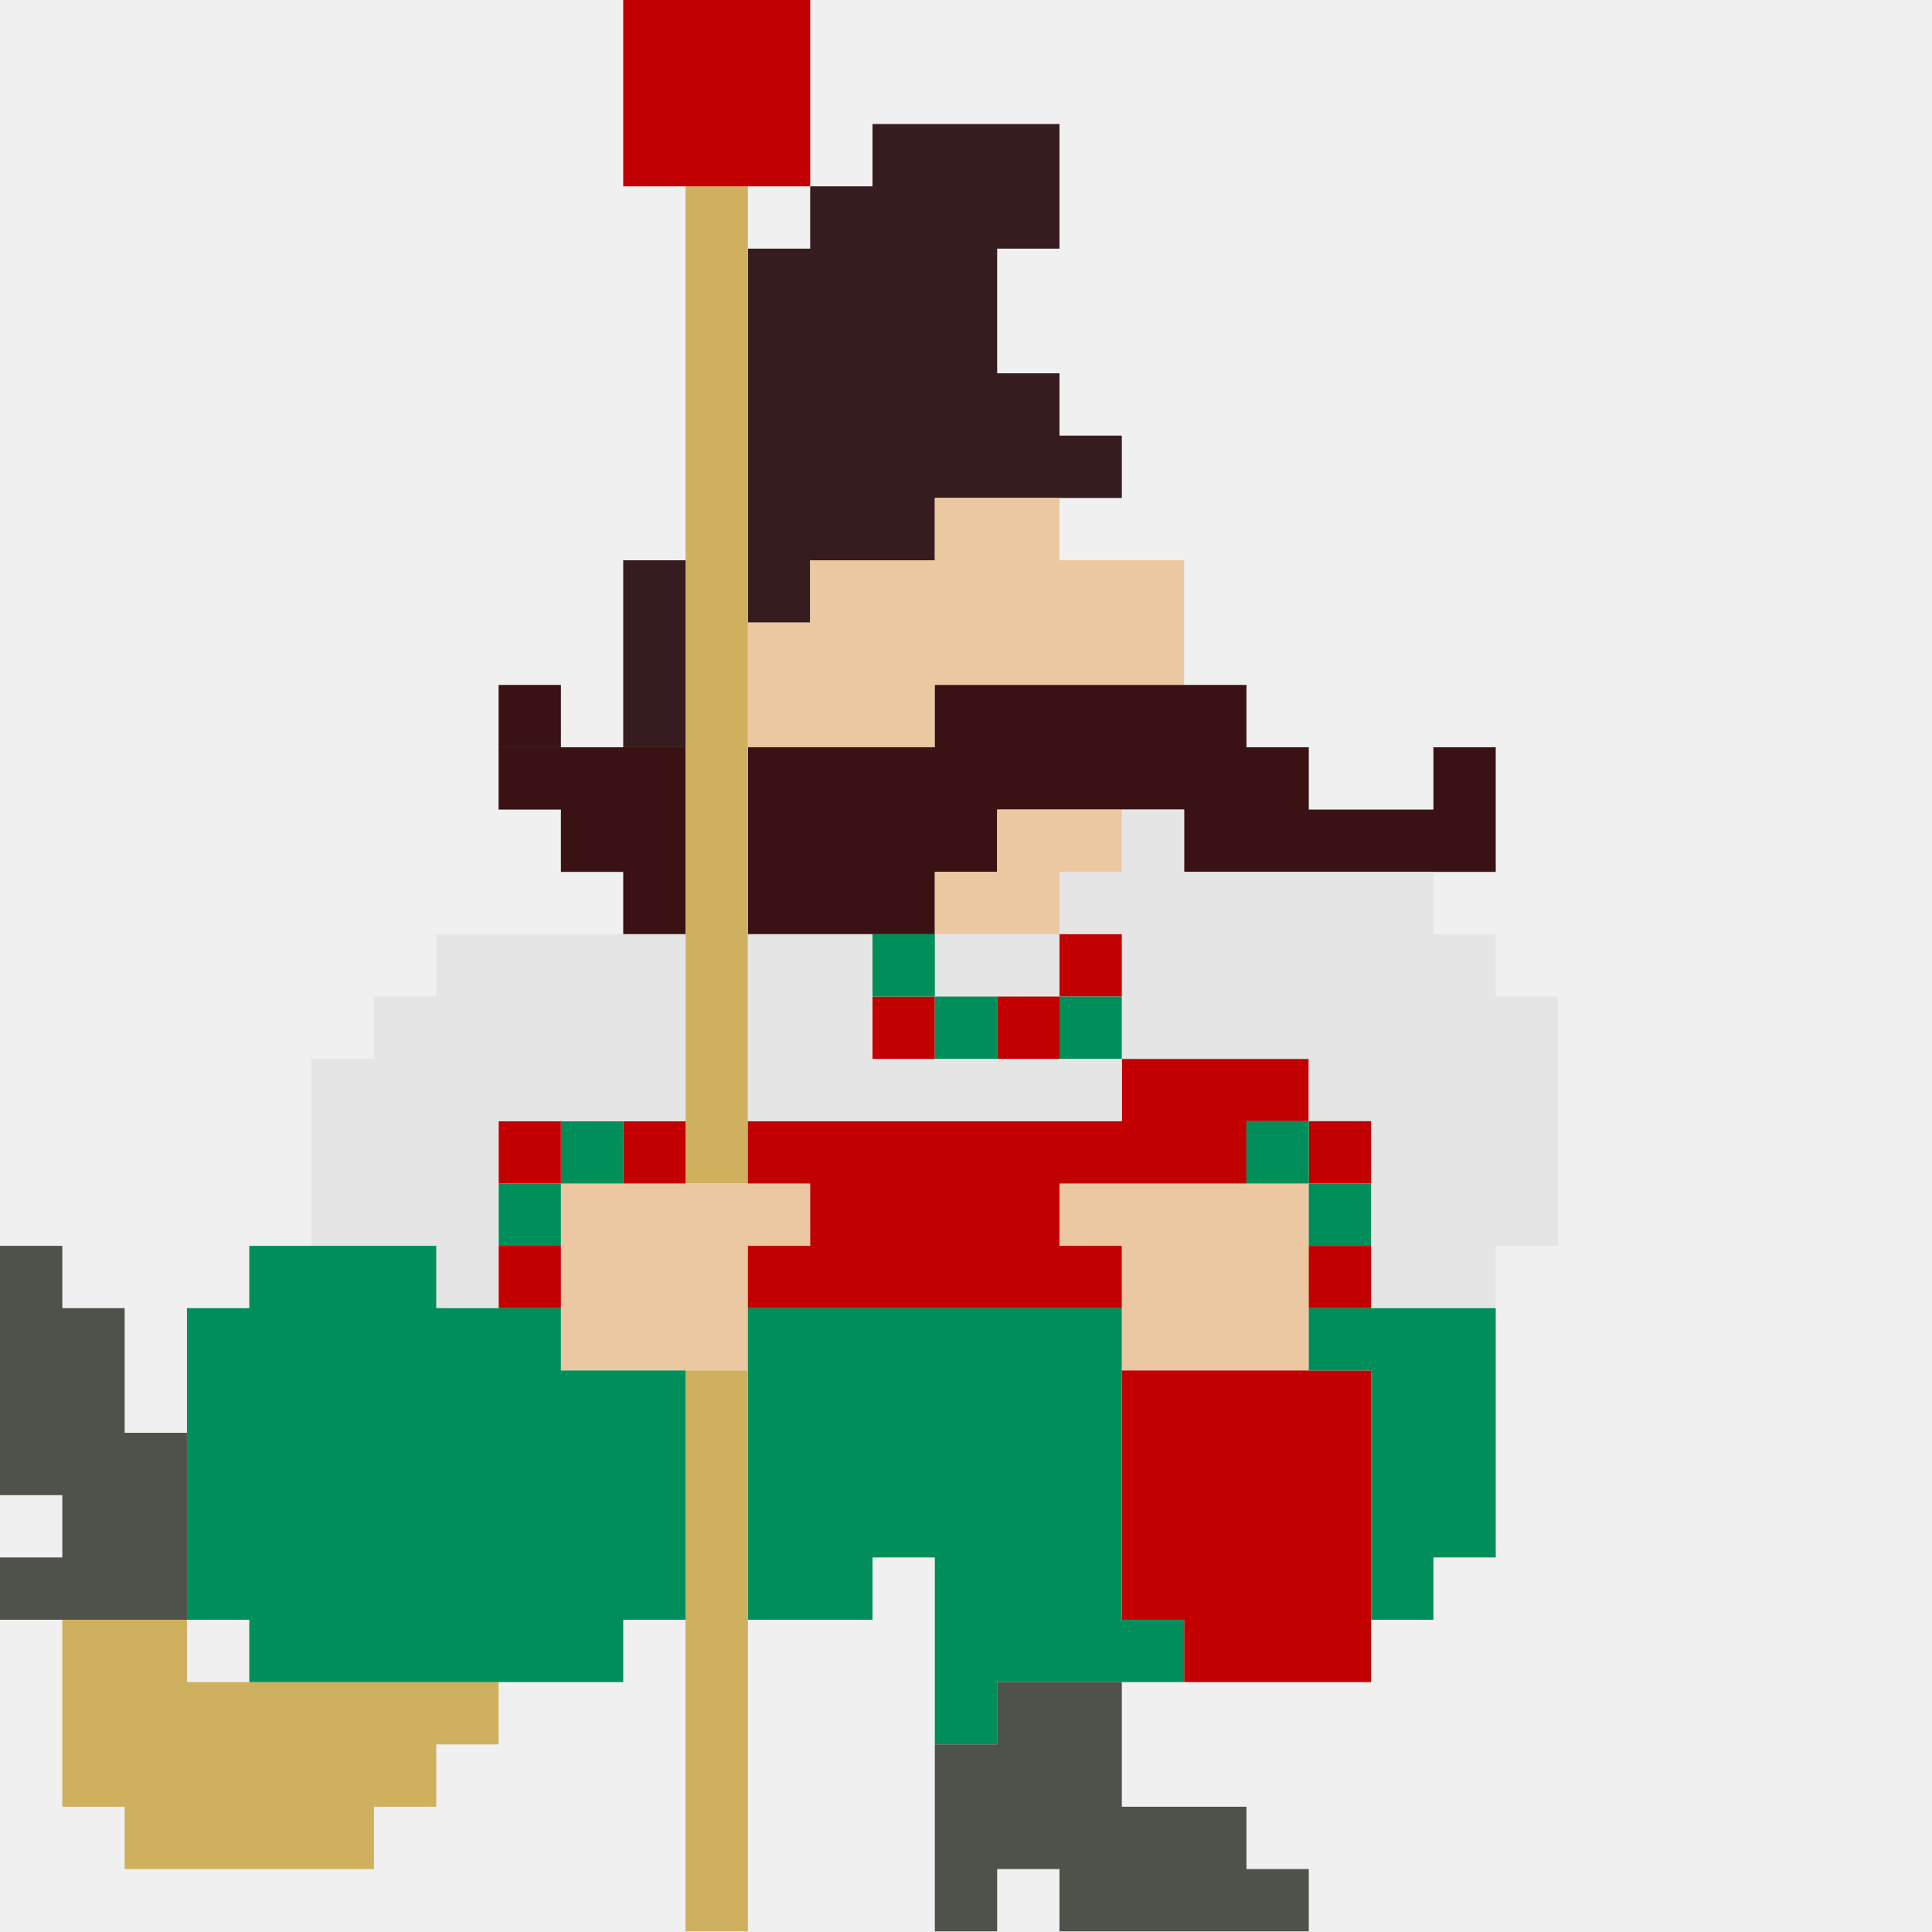
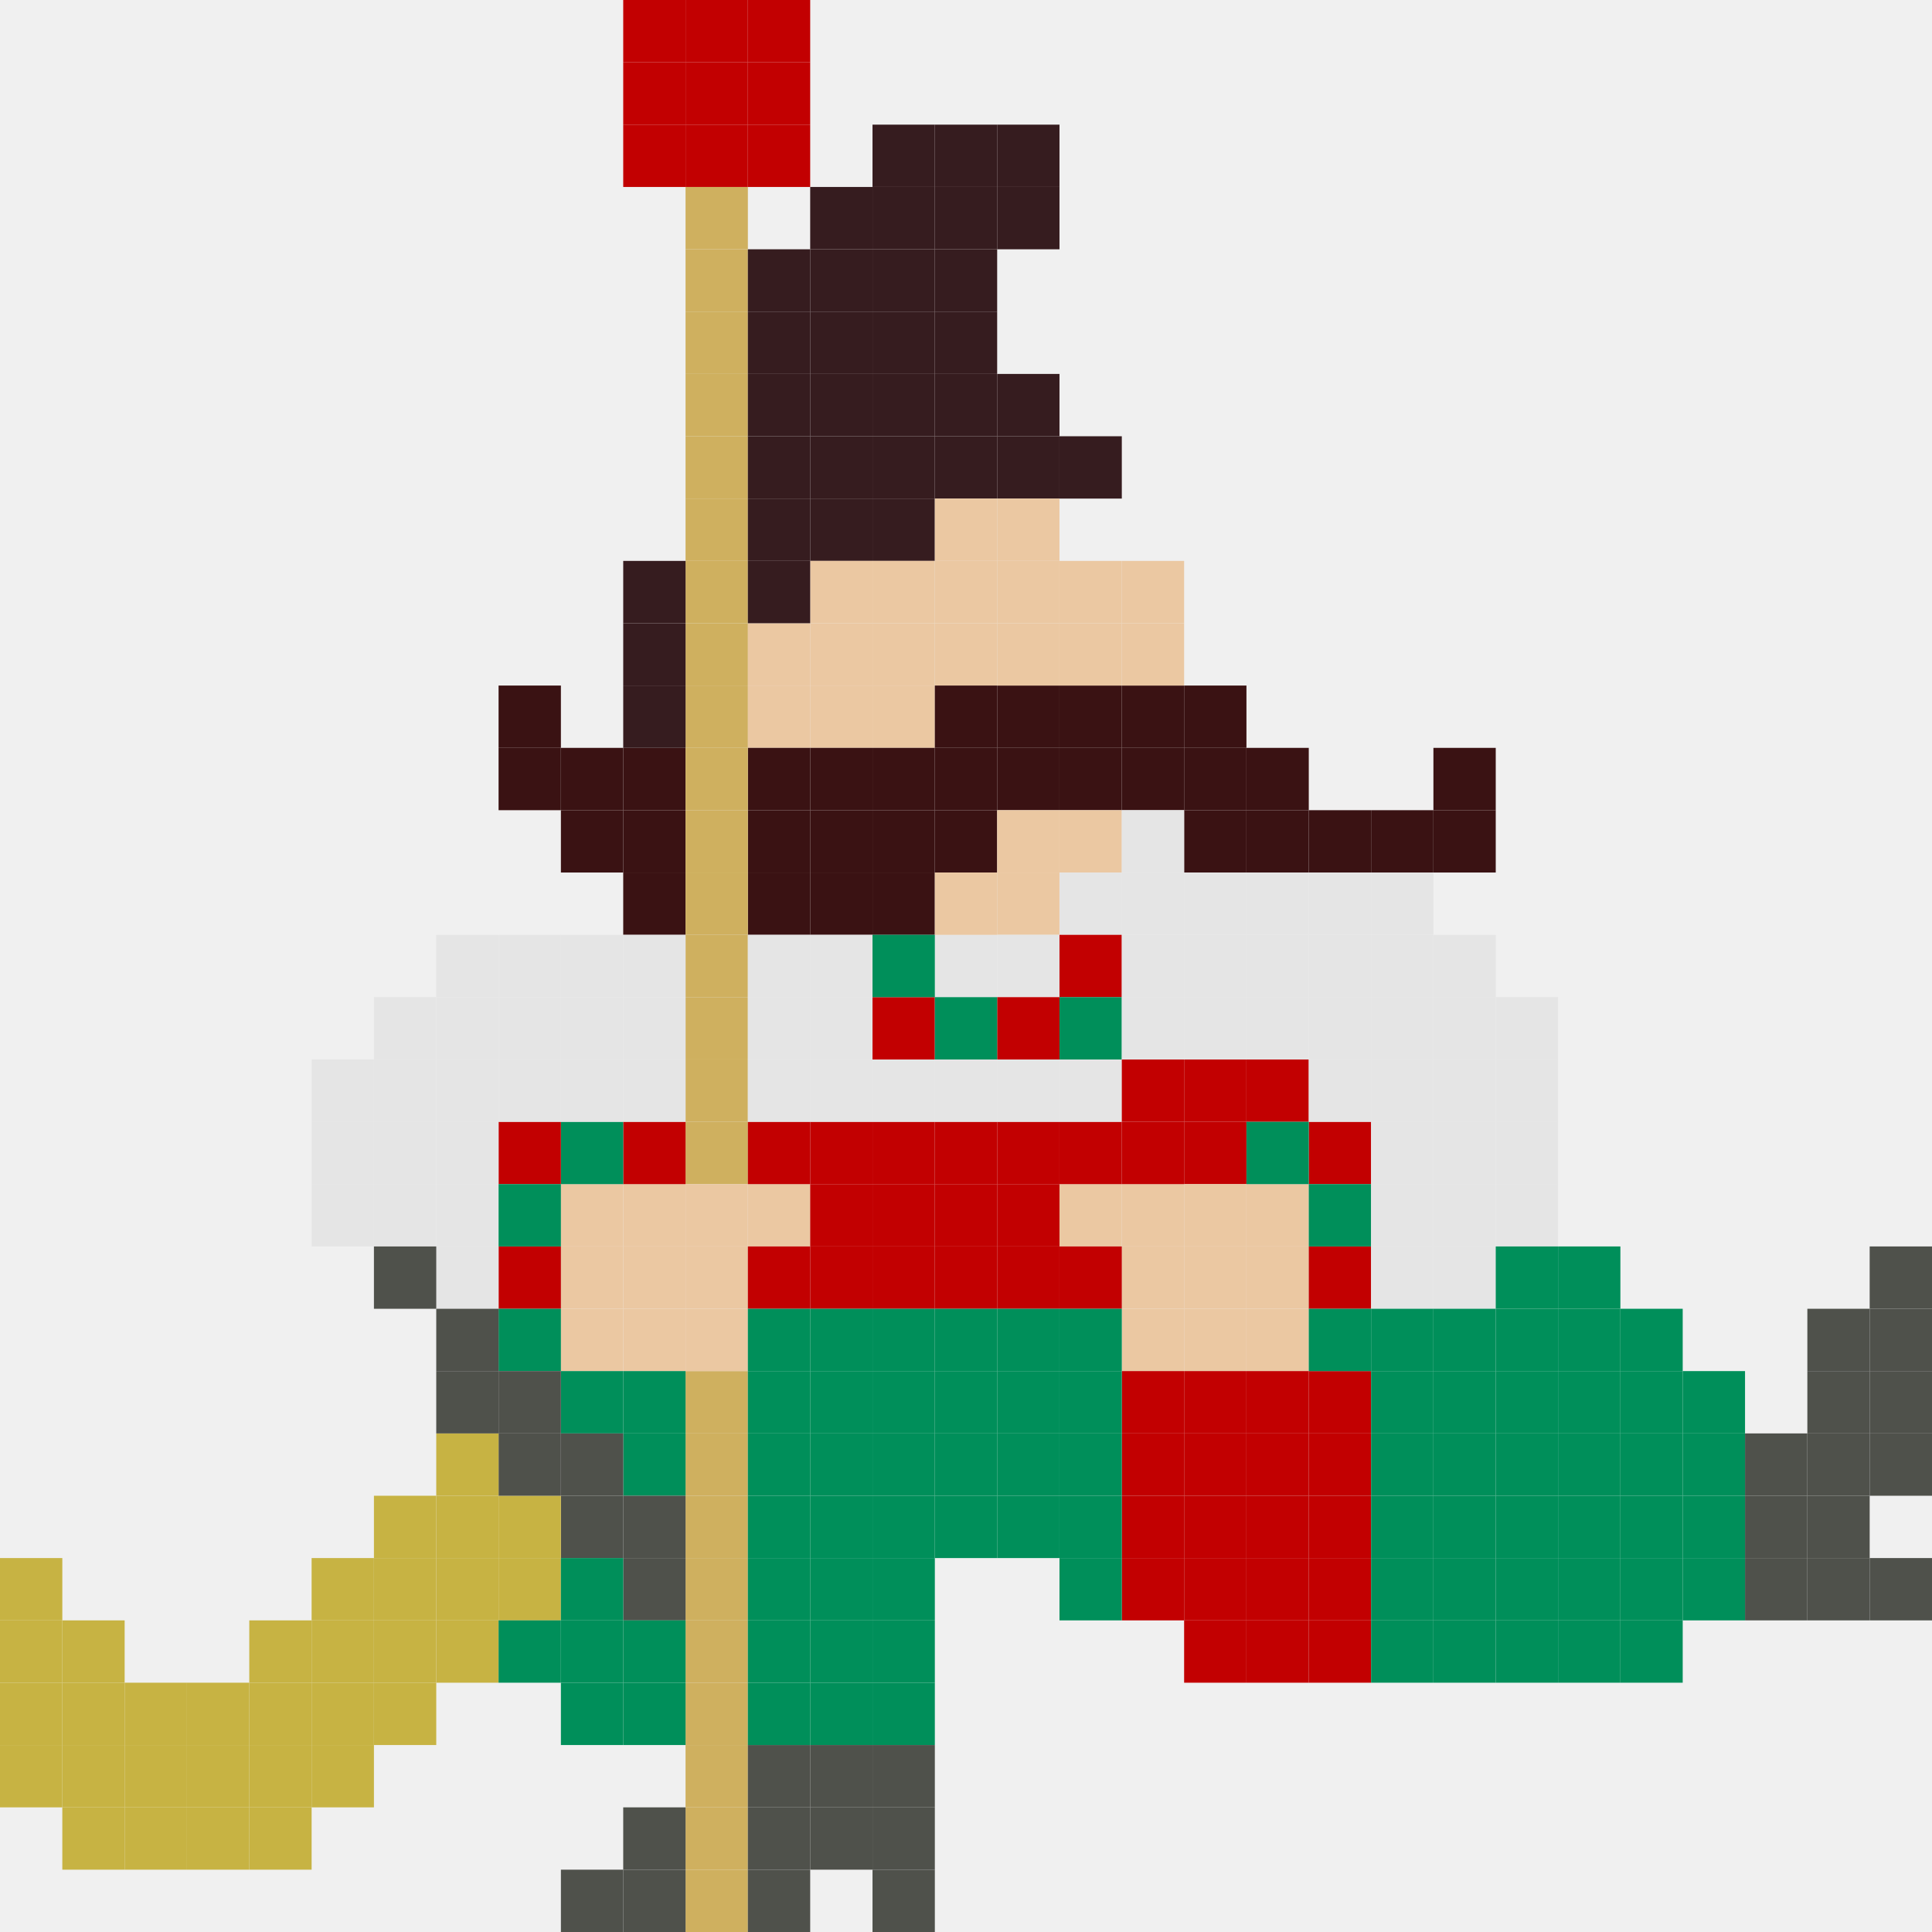
- <svg xmlns="http://www.w3.org/2000/svg" version="1.1" viewBox="0 0 310 310">
-   <defs>
-     <style>
-       .cls-1 {
-         fill: none;
-       }
- 
-       .cls-2 {
-         fill: #361c1f;
-       }
- 
-       .cls-3 {
-         fill: #008f5a;
-       }
- 
-       .cls-4 {
-         fill: #e5e5e5;
-       }
- 
-       .cls-5 {
-         fill: #c20001;
-       }
- 
-       .cls-6 {
-         fill: #ebc8a2;
-       }
- 
-       .cls-7 {
-         fill: #4f514b;
-       }
- 
-       .cls-8 {
-         fill: #3a1213;
-       }
- 
-       .cls-9 {
-         fill: #cfb05f;
-       }
-     </style>
-   </defs>
-   <g>
-     <g id="Layer_1">
-       <path class="cls-1" d="M150,149.9v30h20v-30h-20ZM80,179.9v30h10v-20h20v-10h-30ZM80,179.9v30h10v-20h20v-10h-30ZM120,149.9v30h30v-30h-30ZM120,149.9v30h30v-30h-30ZM80,179.9v30h10v-20h20v-10h-30ZM0,239.9v10h10v-10H0ZM120,29.9v10h10v-10h-10ZM120,29.9v10h10v-10h-10ZM80,179.9v30h10v-20h20v-10h-30ZM80,179.9v20h10v-10h20v-10h-30ZM80,179.9v20h10v-10h20v-10h-30ZM80,179.9v20h10v-10h20v-10h-30ZM80,179.9v20h10v-10h20v-10h-30ZM80,179.9v20h10v-10h20v-10h-30ZM100,29.9V0H0v199.9h10v10h10v20h10v-20h10v-10h10v-30h10v-10h10v-10h30v-10h-10v-10h-10v-10h20v-30h10V29.9h-10ZM80,179.9v20h10v-10h20v-10h-30ZM80,179.9v20h10v-10h20v-10h-30ZM80,179.9v20h10v-10h20v-10h-30ZM80,179.9v20h10v-10h20v-10h-30ZM80,179.9v20h10v-10h20v-10h-30ZM80,179.9v20h10v-10h20v-10h-30ZM120,29.9v10h10v-10h-10ZM30,259.9v10h10v-10h-10ZM80,199.9v10h10v-10h-10ZM120,29.9v10h10v-10h-10ZM30,259.9v10h10v-10h-10ZM80,199.9v10h10v-10h-10ZM120,29.9v10h10v-10h-10ZM30,259.9v10h10v-10h-10ZM80,199.9v10h10v-10h-10ZM120,29.9v10h10v-10h-10ZM30,259.9v10h10v-10h-10ZM80,199.9v10h10v-10h-10ZM120,29.9v10h10v-10h-10ZM30,259.9v10h10v-10h-10ZM80,199.9v10h10v-10h-10ZM120,29.9v10h10v-10h-10ZM130,0v29.9h10v-10h30v20h-10v20h10v10h10v10h-30v10h-20v10h-10v20h30v-10h50v10h10v10h20v-10h10v20h-50v-10h-10v10h-10v10h-50v30h60v-10h30v10h-10v10h10v30h10v50h-60v10h-10v-30h-10v10h-20v50h-10v-50h-10v10h-20v10h-10v10h-10v10H20v-10h-10v-30H0v50.1h310V0h-180ZM120,39.9h10v-10h-10v10ZM90,199.9h-10v10h10v-10ZM40,259.9h-10v10h10v-10ZM120,29.9v10h10v-10h-10ZM80,199.9v10h10v-10h-10ZM30,259.9v10h10v-10h-10ZM120,29.9v10h10v-10h-10ZM80,199.9v10h10v-10h-10ZM30,259.9v10h10v-10h-10ZM120,29.9v10h10v-10h-10ZM80,199.9v10h10v-10h-10ZM30,259.9v10h10v-10h-10ZM120,29.9v10h10v-10h-10ZM80,199.9v10h10v-10h-10ZM30,259.9v10h10v-10h-10ZM120,29.9v10h10v-10h-10ZM80,199.9v10h10v-10h-10ZM30,259.9v10h10v-10h-10ZM120,29.9v10h10v-10h-10ZM120,29.9v10h10v-10h-10ZM120,29.9v10h10v-10h-10ZM120,149.9v30h30v-30h-30ZM80,179.9v30h10v-20h20v-10h-30ZM120,149.9v30h30v-30h-30ZM80,179.9v30h10v-20h20v-10h-30ZM160,159.9v10h-10v10h30v-20h-20ZM150,149.9v30h10v-10h10v-20h-20ZM150,149.9v30h20v-30h-20ZM150,169.9v-20h-30v30h40v-10h-10ZM130,89.9v10h-10v20h30v-30h-20Z" />
-       <g>
-         <polygon class="cls-9" points="80 269.9 80 279.9 70 279.9 70 289.9 60 289.9 60 299.9 20 299.9 20 289.9 10 289.9 10 259.9 30 259.9 30 269.9 80 269.9" />
-         <polygon class="cls-2" points="180 69.9 180 79.9 150 79.9 150 89.9 130 89.9 130 99.9 120 99.9 120 39.9 130 39.9 130 29.9 140 29.9 140 19.9 170 19.9 170 39.9 160 39.9 160 59.9 170 59.9 170 69.9 180 69.9" />
-         <polygon class="cls-6" points="190 89.9 190 109.9 150 109.9 150 119.9 120 119.9 120 99.9 130 99.9 130 89.9 150 89.9 150 79.9 170 79.9 170 89.9 190 89.9" />
-         <polygon class="cls-8" points="240 119.9 240 139.9 190 139.9 190 129.9 160 129.9 160 139.9 150 139.9 150 149.9 120 149.9 120 119.9 150 119.9 150 109.9 200 109.9 200 119.9 210 119.9 210 129.9 230 129.9 230 119.9 240 119.9" />
-         <polygon class="cls-8" points="110 119.9 110 149.9 100 149.9 100 139.9 90 139.9 90 129.9 80 129.9 80 119.9 110 119.9" />
-         <rect class="cls-8" x="80" y="109.9" width="10" height="10" />
-         <rect class="cls-9" x="110" y="29.9" width="10" height="160" />
-         <rect class="cls-5" x="110" y="-.1" width="10" height=".1" />
-         <rect class="cls-5" x="120" y="-.1" width="10" height=".1" />
-         <rect class="cls-5" x="100" y="0" width="30" height="29.9" />
-         <rect class="cls-5" x="100" y="-.1" width="10" height=".1" />
-         <polygon class="cls-6" points="210 189.9 210 219.9 180 219.9 180 199.9 170 199.9 170 189.9 210 189.9" />
-         <polygon class="cls-6" points="130 189.9 130 199.9 120 199.9 120 219.9 90 219.9 90 189.9 130 189.9" />
-         <polygon class="cls-5" points="220 219.9 220 269.9 190 269.9 190 259.9 180 259.9 180 219.9 220 219.9" />
-         <polygon class="cls-5" points="210 169.9 210 179.9 200 179.9 200 189.9 170 189.9 170 199.9 180 199.9 180 209.9 120 209.9 120 199.9 130 199.9 130 189.9 120 189.9 120 179.9 180 179.9 180 169.9 210 169.9" />
-         <rect class="cls-5" x="100" y="179.9" width="10" height="10" />
-         <rect class="cls-3" x="90" y="179.9" width="10" height="10" />
-         <rect class="cls-5" x="80" y="179.9" width="10" height="10" />
-         <polygon class="cls-4" points="250 159.9 250 199.9 240 199.9 240 209.9 220 209.9 220 179.9 210 179.9 210 169.9 180 169.9 180 149.9 170 149.9 170 139.9 180 139.9 180 129.9 190 129.9 190 139.9 230 139.9 230 149.9 240 149.9 240 159.9 250 159.9" />
-         <rect class="cls-4" x="150" y="149.9" width="20" height="10" />
-         <polygon class="cls-4" points="180 169.9 180 179.9 120 179.9 120 149.9 140 149.9 140 169.9 180 169.9" />
-         <rect class="cls-5" x="140" y="159.9" width="10" height="10" />
-         <rect class="cls-5" x="170" y="149.9" width="10" height="10" />
-         <rect class="cls-5" x="160" y="159.9" width="10" height="10" />
-         <rect class="cls-3" x="170" y="159.9" width="10" height="10" />
-         <rect class="cls-5" x="210" y="179.9" width="10" height="10" />
-         <rect class="cls-5" x="210" y="199.9" width="10" height="10" />
-         <rect class="cls-3" x="200" y="179.9" width="10" height="10" />
-         <rect class="cls-3" x="80" y="189.9" width="10" height="10" />
-         <rect class="cls-3" x="210" y="189.9" width="10" height="10" />
-         <polygon class="cls-3" points="240 209.9 240 249.9 230 249.9 230 259.9 220 259.9 220 219.9 210 219.9 210 209.9 240 209.9" />
-         <polygon class="cls-3" points="190 259.9 190 269.9 160 269.9 160 279.9 150 279.9 150 249.9 140 249.9 140 259.9 120 259.9 120 209.9 180 209.9 180 259.9 190 259.9" />
-         <polygon class="cls-7" points="210 299.9 210 309.9 170 309.9 170 299.9 160 299.9 160 309.9 150 309.9 150 279.9 160 279.9 160 269.9 180 269.9 180 289.9 200 289.9 200 299.9 210 299.9" />
-         <rect class="cls-3" x="150" y="159.9" width="10" height="10" />
-         <rect class="cls-3" x="140" y="149.9" width="10" height="10" />
-         <polygon class="cls-6" points="180 129.9 180 139.9 170 139.9 170 149.9 150 149.9 150 139.9 160 139.9 160 129.9 180 129.9" />
-         <rect class="cls-2" x="100" y="89.9" width="10" height="30" />
-         <rect class="cls-9" x="110" y="219.9" width="10" height="90" />
-         <rect class="cls-5" x="80" y="199.9" width="10" height="10" />
-         <polygon class="cls-4" points="110 149.9 110 179.9 80 179.9 80 209.9 70 209.9 70 199.9 50 199.9 50 169.9 60 169.9 60 159.9 70 159.9 70 149.9 110 149.9" />
-         <polygon class="cls-7" points="30 229.9 30 259.9 0 259.9 0 249.9 10 249.9 10 239.9 0 239.9 0 199.9 10 199.9 10 209.9 20 209.9 20 229.9 30 229.9" />
-         <polygon class="cls-3" points="110 219.9 110 259.9 100 259.9 100 269.9 40 269.9 40 259.9 30 259.9 30 209.9 40 209.9 40 199.9 70 199.9 70 209.9 90 209.9 90 219.9 110 219.9" />
-       </g>
+ <svg xmlns="http://www.w3.org/2000/svg" width="310" height="310" viewBox="0 0 310 310" fill="none">
+   <g clip-path="url(#clip0_39_2027)">
+     <mask id="mask0_39_2027" style="mask-type:luminance" maskUnits="userSpaceOnUse" x="0" y="0" width="310" height="310">
+       <path d="M0 0H310V310H0V0Z" fill="white" />
+     </mask>
+     <g mask="url(#mask0_39_2027)">
+       <path d="M160 20H170V30H160V20Z" fill="#361C1F" />
+       <path d="M160 30H170V40H160V30Z" fill="#361C1F" />
+       <path d="M150 40H160V50H150V40Z" fill="#361C1F" />
+       <path d="M150 50H160V60H150V50Z" fill="#361C1F" />
+       <path d="M150 60H160V70H150V60Z" fill="#361C1F" />
+       <path d="M160 60H170V70H160V60Z" fill="#361C1F" />
+       <path d="M150 70H160V80H150V70Z" fill="#361C1F" />
+       <path d="M140 80H150V90H140V80Z" fill="#361C1F" />
+       <path d="M160 70H170V80H160V70Z" fill="#361C1F" />
+       <path d="M170 70H180V80H170V70Z" fill="#361C1F" />
+       <path d="M150 20H160V30H150V20Z" fill="#361C1F" />
+       <path d="M150 30H160V40H150V30Z" fill="#361C1F" />
+       <path d="M140 40H150V50H140V40Z" fill="#361C1F" />
+       <path d="M140 50H150V60H140V50Z" fill="#361C1F" />
+       <path d="M140 60H150V70H140V60Z" fill="#361C1F" />
+       <path d="M140 70H150V80H140V70Z" fill="#361C1F" />
+       <path d="M140 20H150V30H140V20Z" fill="#361C1F" />
+       <path d="M140 30H150V40H140V30Z" fill="#361C1F" />
+       <path d="M130 30H140V40H130V30Z" fill="#361C1F" />
+       <path d="M130 40H140V50H130V40Z" fill="#361C1F" />
+       <path d="M130 50H140V60H130V50Z" fill="#361C1F" />
+       <path d="M130 60H140V70H130V60Z" fill="#361C1F" />
+       <path d="M130 70H140V80H130V70Z" fill="#361C1F" />
+       <path d="M130 80H140V90H130V80Z" fill="#361C1F" />
+       <path d="M130 90H140V100H130V90Z" fill="#EBC8A2" />
+       <path d="M130 100H140V110H130V100Z" fill="#EBC8A2" />
+       <path d="M120 100H130V110H120V100Z" fill="#EBC8A2" />
+       <path d="M130 110H140V120H130V110Z" fill="#EBC8A2" />
+       <path d="M120 110H130V120H120V110Z" fill="#EBC8A2" />
+       <path d="M140 90H150V100H140V90Z" fill="#EBC8A2" />
+       <path d="M140 100H150V110H140V100Z" fill="#EBC8A2" />
+       <path d="M140 110H150V120H140V110Z" fill="#EBC8A2" />
+       <path d="M150 90H160V100H150V90Z" fill="#EBC8A2" />
+       <path d="M150 100H160V110H150V100Z" fill="#EBC8A2" />
+       <path d="M150 110H160V120H150V110Z" fill="#3A1213" />
+       <path d="M150 120H160V130H150V120Z" fill="#3A1213" />
+       <path d="M150 130H160V140H150V130Z" fill="#3A1213" />
+       <path d="M140 120H150V130H140V120Z" fill="#3A1213" />
+       <path d="M130 120H140V130H130V120Z" fill="#3A1213" />
+       <path d="M120 120H130V130H120V120Z" fill="#3A1213" />
+       <path d="M100 130H110V140H100V130Z" fill="#3A1213" />
+       <path d="M100 120H110V130H100V120Z" fill="#3A1213" />
+       <path d="M140 130H150V140H140V130Z" fill="#3A1213" />
+       <path d="M140 140H150V150H140V140Z" fill="#3A1213" />
+       <path d="M130 130H140V140H130V130Z" fill="#3A1213" />
+       <path d="M130 140H140V150H130V140Z" fill="#3A1213" />
+       <path d="M120 130H130V140H120V130Z" fill="#3A1213" />
+       <path d="M100 140H110V150H100V140Z" fill="#3A1213" />
+       <path d="M90 130H100V140H90V130Z" fill="#3A1213" />
+       <path d="M90 120H100V130H90V120Z" fill="#3A1213" />
+       <path d="M80 120H90V130H80V120Z" fill="#3A1213" />
+       <path d="M80 110H90V120H80V110Z" fill="#3A1213" />
+       <path d="M120 140H130V150H120V140Z" fill="#3A1213" />
+       <path d="M110 140H120V150H110V140Z" fill="#CFB05F" />
+       <path d="M110 170H120V180H110V170Z" fill="#CFB05F" />
+       <path d="M110 180H120V190H110V180Z" fill="#CFB05F" />
+       <path d="M110 220H120V230H110V220Z" fill="#CFB05F" />
+       <path d="M110 230H120V240H110V230Z" fill="#CFB05F" />
+       <path d="M110 240H120V250H110V240Z" fill="#CFB05F" />
+       <path d="M110 250H120V260H110V250Z" fill="#CFB05F" />
+       <path d="M110 260H120V270H110V260Z" fill="#CFB05F" />
+       <path d="M110 270H120V280H110V270Z" fill="#CFB05F" />
+       <path d="M110 280H120V290H110V280Z" fill="#CFB05F" />
+       <path d="M110 290H120V300H110V290Z" fill="#CFB05F" />
+       <path d="M110 300H120V310H110V300Z" fill="#CFB05F" />
+       <path d="M110 130H120V140H110V130Z" fill="#CFB05F" />
+       <path d="M110 160H120V170H110V160Z" fill="#CFB05F" />
+       <path d="M110 120H120V130H110V120Z" fill="#CFB05F" />
+       <path d="M110 150H120V160H110V150Z" fill="#CFB05F" />
+       <path d="M110 110H120V120H110V110Z" fill="#CFB05F" />
+       <path d="M110 100H120V110H110V100Z" fill="#CFB05F" />
+       <path d="M110 60H120V70H110V60Z" fill="#CFB05F" />
+       <path d="M110 90H120V100H110V90Z" fill="#CFB05F" />
+       <path d="M110 50H120V60H110V50Z" fill="#CFB05F" />
+       <path d="M110 80H120V90H110V80Z" fill="#CFB05F" />
+       <path d="M110 40H120V50H110V40Z" fill="#CFB05F" />
+       <path d="M110 70H120V80H110V70Z" fill="#CFB05F" />
+       <path d="M110 30H120V40H110V30Z" fill="#CFB05F" />
+       <path d="M110 20H120V30H110V20Z" fill="#C20001" />
+       <path d="M110 10H120V20H110V10Z" fill="#C20001" />
+       <path d="M110 0H120V10H110V0Z" fill="#C20001" />
+       <path d="M120 10H130V20H120V10Z" fill="#C20001" />
+       <path d="M120 20H130V30H120V20Z" fill="#C20001" />
+       <path d="M120 0H130V10H120V0Z" fill="#C20001" />
+       <path d="M100 10H110V20H100V10Z" fill="#C20001" />
+       <path d="M100 20H110V30H100V20Z" fill="#C20001" />
+       <path d="M100 0H110V10H100V0Z" fill="#C20001" />
+       <path d="M160 110H170V120H160V110Z" fill="#3A1213" />
+       <path d="M160 120H170V130H160V120Z" fill="#3A1213" />
+       <path d="M170 110H180V120H170V110Z" fill="#3A1213" />
+       <path d="M180 110H190V120H180V110Z" fill="#3A1213" />
+       <path d="M190 110H200V120H190V110Z" fill="#3A1213" />
+       <path d="M180 120H190V130H180V120Z" fill="#3A1213" />
+       <path d="M170 120H180V130H170V120Z" fill="#3A1213" />
+       <path d="M190 120H200V130H190V120Z" fill="#3A1213" />
+       <path d="M190 130H200V140H190V130Z" fill="#3A1213" />
+       <path d="M200 120H210V130H200V120Z" fill="#3A1213" />
+       <path d="M200 130H210V140H200V130Z" fill="#3A1213" />
+       <path d="M210 130H220V140H210V130Z" fill="#3A1213" />
+       <path d="M220 130H230V140H220V130Z" fill="#3A1213" />
+       <path d="M230 130H240V140H230V130Z" fill="#3A1213" />
+       <path d="M230 120H240V130H230V120Z" fill="#3A1213" />
+       <path d="M150 80H160V90H150V80Z" fill="#EBC8A2" />
+       <path d="M160 90H170V100H160V90Z" fill="#EBC8A2" />
+       <path d="M160 100H170V110H160V100Z" fill="#EBC8A2" />
+       <path d="M160 80H170V90H160V80Z" fill="#EBC8A2" />
+       <path d="M170 90H180V100H170V90Z" fill="#EBC8A2" />
+       <path d="M170 100H180V110H170V100Z" fill="#EBC8A2" />
+       <path d="M170 130H180V140H170V130Z" fill="#EBC8A2" />
+       <path d="M160 130H170V140H160V130Z" fill="#EBC8A2" />
+       <path d="M160 140H170V150H160V140Z" fill="#EBC8A2" />
+       <path d="M190 180H200V190H190V180Z" fill="#C20001" />
+       <path d="M190 190H200V200H190V190Z" fill="#EBC8A2" />
+       <path d="M200 190H210V200H200V190Z" fill="#EBC8A2" />
+       <path d="M190 200H200V210H190V200Z" fill="#EBC8A2" />
+       <path d="M200 200H210V210H200V200Z" fill="#EBC8A2" />
+       <path d="M190 210H200V220H190V210Z" fill="#EBC8A2" />
+       <path d="M200 210H210V220H200V210Z" fill="#EBC8A2" />
+       <path d="M180 190H190V200H180V190Z" fill="#EBC8A2" />
+       <path d="M180 200H190V210H180V200Z" fill="#EBC8A2" />
+       <path d="M180 210H190V220H180V210Z" fill="#EBC8A2" />
+       <path d="M170 190H180V200H170V190Z" fill="#EBC8A2" />
+       <path d="M120 190H130V200H120V190Z" fill="#EBC8A2" />
+       <path d="M100 190H110V200H100V190Z" fill="#EBC8A2" />
+       <path d="M100 200H110V210H100V200Z" fill="#EBC8A2" />
+       <path d="M100 210H110V220H100V210Z" fill="#EBC8A2" />
+       <path d="M110 190H120V200H110V190Z" fill="#EBC8A2" />
+       <path d="M110 200H120V210H110V200Z" fill="#EBC8A2" />
+       <path d="M110 210H120V220H110V210Z" fill="#EBC8A2" />
+       <path d="M90 190H100V200H90V190Z" fill="#EBC8A2" />
+       <path d="M90 200H100V210H90V200Z" fill="#EBC8A2" />
+       <path d="M90 210H100V220H90V210Z" fill="#EBC8A2" />
+       <path d="M170 180H180V190H170V180Z" fill="#C20001" />
+       <path d="M160 180H170V190H160V180Z" fill="#C20001" />
+       <path d="M160 190H170V200H160V190Z" fill="#C20001" />
+       <path d="M160 200H170V210H160V200Z" fill="#C20001" />
+       <path d="M170 200H180V210H170V200Z" fill="#C20001" />
+       <path d="M150 180H160V190H150V180Z" fill="#C20001" />
+       <path d="M150 190H160V200H150V190Z" fill="#C20001" />
+       <path d="M150 200H160V210H150V200Z" fill="#C20001" />
+       <path d="M140 180H150V190H140V180Z" fill="#C20001" />
+       <path d="M140 190H150V200H140V190Z" fill="#C20001" />
+       <path d="M140 200H150V210H140V200Z" fill="#C20001" />
+       <path d="M130 180H140V190H130V180Z" fill="#C20001" />
+       <path d="M130 190H140V200H130V190Z" fill="#C20001" />
+       <path d="M130 200H140V210H130V200Z" fill="#C20001" />
+       <path d="M120 200H130V210H120V200Z" fill="#C20001" />
+       <path d="M120 180H130V190H120V180Z" fill="#C20001" />
+       <path d="M100 180H110V190H100V180Z" fill="#C20001" />
+       <path d="M90 180H100V190H90V180Z" fill="#008F5A" />
+       <path d="M80 180H90V190H80V180Z" fill="#C20001" />
+       <path d="M80 200H90V210H80V200Z" fill="#C20001" />
+       <path d="M80 210H90V220H80V210Z" fill="#008F5A" />
+       <path d="M170 140H180V150H170V140Z" fill="#E5E5E5" />
+       <path d="M160 150H170V160H160V150Z" fill="#E5E5E5" />
+       <path d="M150 150H160V160H150V150Z" fill="#E5E5E5" />
+       <path d="M130 150H140V160H130V150Z" fill="#E5E5E5" />
+       <path d="M130 160H140V170H130V160Z" fill="#E5E5E5" />
+       <path d="M130 170H140V180H130V170Z" fill="#E5E5E5" />
+       <path d="M150 170H160V180H150V170Z" fill="#E5E5E5" />
+       <path d="M170 170H180V180H170V170Z" fill="#E5E5E5" />
+       <path d="M180 170H190V180H180V170Z" fill="#C20001" />
+       <path d="M180 180H190V190H180V180Z" fill="#C20001" />
+       <path d="M190 170H200V180H190V170Z" fill="#C20001" />
+       <path d="M200 170H210V180H200V170Z" fill="#C20001" />
+       <path d="M120 150H130V160H120V150Z" fill="#E5E5E5" />
+       <path d="M120 160H130V170H120V160Z" fill="#E5E5E5" />
+       <path d="M120 170H130V180H120V170Z" fill="#E5E5E5" />
+       <path d="M100 170H110V180H100V170Z" fill="#E5E5E5" />
+       <path d="M100 160H110V170H100V160Z" fill="#E5E5E5" />
+       <path d="M100 150H110V160H100V150Z" fill="#E5E5E5" />
+       <path d="M90 170H100V180H90V170Z" fill="#E5E5E5" />
+       <path d="M90 160H100V170H90V160Z" fill="#E5E5E5" />
+       <path d="M90 150H100V160H90V150Z" fill="#E5E5E5" />
+       <path d="M80 170H90V180H80V170Z" fill="#E5E5E5" />
+       <path d="M70 170H80V180H70V170Z" fill="#E5E5E5" />
+       <path d="M70 180H80V190H70V180Z" fill="#E5E5E5" />
+       <path d="M70 190H80V200H70V190Z" fill="#E5E5E5" />
+       <path d="M70 200H80V210H70V200Z" fill="#E5E5E5" />
+       <path d="M60 170H70V180H60V170Z" fill="#E5E5E5" />
+       <path d="M50 170H60V180H50V170Z" fill="#E5E5E5" />
+       <path d="M60 180H70V190H60V180Z" fill="#E5E5E5" />
+       <path d="M50 180H60V190H50V180Z" fill="#E5E5E5" />
+       <path d="M60 190H70V200H60V190Z" fill="#E5E5E5" />
+       <path d="M50 190H60V200H50V190Z" fill="#E5E5E5" />
+       <path d="M60 200H70V210H60V200Z" fill="#4F514B" />
+       <path d="M80 160H90V170H80V160Z" fill="#E5E5E5" />
+       <path d="M70 160H80V170H70V160Z" fill="#E5E5E5" />
+       <path d="M60 160H70V170H60V160Z" fill="#E5E5E5" />
+       <path d="M80 150H90V160H80V150Z" fill="#E5E5E5" />
+       <path d="M70 150H80V160H70V150Z" fill="#E5E5E5" />
+       <path d="M140 170H150V180H140V170Z" fill="#E5E5E5" />
+       <path d="M160 170H170V180H160V170Z" fill="#E5E5E5" />
+       <path d="M140 160H150V170H140V160Z" fill="#C20001" />
+       <path d="M170 150H180V160H170V150Z" fill="#C20001" />
+       <path d="M160 160H170V170H160V160Z" fill="#C20001" />
+       <path d="M170 160H180V170H170V160Z" fill="#008F5A" />
+       <path d="M210 180H220V190H210V180Z" fill="#C20001" />
+       <path d="M210 200H220V210H210V200Z" fill="#C20001" />
+       <path d="M200 180H210V190H200V180Z" fill="#008F5A" />
+       <path d="M80 190H90V200H80V190Z" fill="#008F5A" />
+       <path d="M210 190H220V200H210V190Z" fill="#008F5A" />
+       <path d="M140 210H150V220H140V210Z" fill="#008F5A" />
+       <path d="M140 220H150V230H140V220Z" fill="#008F5A" />
+       <path d="M140 230H150V240H140V230Z" fill="#008F5A" />
+       <path d="M140 240H150V250H140V240Z" fill="#008F5A" />
+       <path d="M140 250H150V260H140V250Z" fill="#008F5A" />
+       <path d="M140 260H150V270H140V260Z" fill="#008F5A" />
+       <path d="M140 270H150V280H140V270Z" fill="#008F5A" />
+       <path d="M130 210H140V220H130V210Z" fill="#008F5A" />
+       <path d="M130 220H140V230H130V220Z" fill="#008F5A" />
+       <path d="M130 230H140V240H130V230Z" fill="#008F5A" />
+       <path d="M130 240H140V250H130V240Z" fill="#008F5A" />
+       <path d="M130 250H140V260H130V250Z" fill="#008F5A" />
+       <path d="M130 260H140V270H130V260Z" fill="#008F5A" />
+       <path d="M130 270H140V280H130V270Z" fill="#008F5A" />
+       <path d="M120 210H130V220H120V210Z" fill="#008F5A" />
+       <path d="M120 220H130V230H120V220Z" fill="#008F5A" />
+       <path d="M100 220H110V230H100V220Z" fill="#008F5A" />
+       <path d="M90 220H100V230H90V220Z" fill="#008F5A" />
+       <path d="M120 230H130V240H120V230Z" fill="#008F5A" />
+       <path d="M100 230H110V240H100V230Z" fill="#008F5A" />
+       <path d="M120 240H130V250H120V240Z" fill="#008F5A" />
+       <path d="M100 240H110V250H100V240Z" fill="#4F514B" />
+       <path d="M90 230H100V240H90V230Z" fill="#4F514B" />
+       <path d="M80 220H90V230H80V220Z" fill="#4F514B" />
+       <path d="M70 210H80V220H70V210Z" fill="#4F514B" />
+       <path d="M120 250H130V260H120V250Z" fill="#008F5A" />
+       <path d="M100 250H110V260H100V250Z" fill="#4F514B" />
+       <path d="M140 280H150V290H140V280Z" fill="#4F514B" />
+       <path d="M120 280H130V290H120V280Z" fill="#4F514B" />
+       <path d="M140 290H150V300H140V290Z" fill="#4F514B" />
+       <path d="M120 290H130V300H120V290Z" fill="#4F514B" />
+       <path d="M100 290H110V300H100V290Z" fill="#4F514B" />
+       <path d="M120 300H130V310H120V300Z" fill="#4F514B" />
+       <path d="M100 300H110V310H100V300Z" fill="#4F514B" />
+       <path d="M90 300H100V310H90V300Z" fill="#4F514B" />
+       <path d="M130 280H140V290H130V280Z" fill="#4F514B" />
+       <path d="M140 300H150V310H140V300Z" fill="#4F514B" />
+       <path d="M130 290H140V300H130V290Z" fill="#4F514B" />
+       <path d="M90 240H100V250H90V240Z" fill="#4F514B" />
+       <path d="M80 240H90V250H80V240Z" fill="#C7B343" />
+       <path d="M80 250H90V260H80V250Z" fill="#C7B343" />
+       <path d="M70 240H80V250H70V240Z" fill="#C7B343" />
+       <path d="M60 240H70V250H60V240Z" fill="#C7B343" />
+       <path d="M70 250H80V260H70V250Z" fill="#C7B343" />
+       <path d="M70 260H80V270H70V260Z" fill="#C7B343" />
+       <path d="M60 250H70V260H60V250Z" fill="#C7B343" />
+       <path d="M50 250H60V260H50V250Z" fill="#C7B343" />
+       <path d="M60 260H70V270H60V260Z" fill="#C7B343" />
+       <path d="M60 270H70V280H60V270Z" fill="#C7B343" />
+       <path d="M50 260H60V270H50V260Z" fill="#C7B343" />
+       <path d="M40 260H50V270H40V260Z" fill="#C7B343" />
+       <path d="M50 270H60V280H50V270Z" fill="#C7B343" />
+       <path d="M50 280H60V290H50V280Z" fill="#C7B343" />
+       <path d="M40 270H50V280H40V270Z" fill="#C7B343" />
+       <path d="M30 270H40V280H30V270Z" fill="#C7B343" />
+       <path d="M20 270H30V280H20V270Z" fill="#C7B343" />
+       <path d="M10 270H20V280H10V270Z" fill="#C7B343" />
+       <path d="M10 260H20V270H10V260Z" fill="#C7B343" />
+       <path d="M0 270H10V280H0V270Z" fill="#C7B343" />
+       <path d="M0 260H10V270H0V260Z" fill="#C7B343" />
+       <path d="M0 250H10V260H0V250Z" fill="#C7B343" />
+       <path d="M40 280H50V290H40V280Z" fill="#C7B343" />
+       <path d="M40 290H50V300H40V290Z" fill="#C7B343" />
+       <path d="M30 280H40V290H30V280Z" fill="#C7B343" />
+       <path d="M20 280H30V290H20V280Z" fill="#C7B343" />
+       <path d="M10 280H20V290H10V280Z" fill="#C7B343" />
+       <path d="M0 280H10V290H0V280Z" fill="#C7B343" />
+       <path d="M30 290H40V300H30V290Z" fill="#C7B343" />
+       <path d="M20 290H30V300H20V290Z" fill="#C7B343" />
+       <path d="M10 290H20V300H10V290Z" fill="#C7B343" />
+       <path d="M80 230H90V240H80V230Z" fill="#4F514B" />
+       <path d="M70 230H80V240H70V230Z" fill="#C7B343" />
+       <path d="M70 220H80V230H70V220Z" fill="#4F514B" />
+       <path d="M90 250H100V260H90V250Z" fill="#008F5A" />
+       <path d="M90 260H100V270H90V260Z" fill="#008F5A" />
+       <path d="M90 270H100V280H90V270Z" fill="#008F5A" />
+       <path d="M80 260H90V270H80V260Z" fill="#008F5A" />
+       <path d="M120 260H130V270H120V260Z" fill="#008F5A" />
+       <path d="M100 260H110V270H100V260Z" fill="#008F5A" />
+       <path d="M120 270H130V280H120V270Z" fill="#008F5A" />
+       <path d="M100 270H110V280H100V270Z" fill="#008F5A" />
+       <path d="M150 160H160V170H150V160Z" fill="#008F5A" />
+       <path d="M140 150H150V160H140V150Z" fill="#008F5A" />
+       <path d="M190 140H200V150H190V140Z" fill="#E5E5E5" />
+       <path d="M190 150H200V160H190V150Z" fill="#E5E5E5" />
+       <path d="M190 160H200V170H190V160Z" fill="#E5E5E5" />
+       <path d="M210 140H220V150H210V140Z" fill="#E5E5E5" />
+       <path d="M210 150H220V160H210V150Z" fill="#E5E5E5" />
+       <path d="M210 160H220V170H210V160Z" fill="#E5E5E5" />
+       <path d="M180 140H190V150H180V140Z" fill="#E5E5E5" />
+       <path d="M180 150H190V160H180V150Z" fill="#E5E5E5" />
+       <path d="M180 160H190V170H180V160Z" fill="#E5E5E5" />
+       <path d="M200 140H210V150H200V140Z" fill="#E5E5E5" />
+       <path d="M200 150H210V160H200V150Z" fill="#E5E5E5" />
+       <path d="M200 160H210V170H200V160Z" fill="#E5E5E5" />
+       <path d="M220 140H230V150H220V140Z" fill="#E5E5E5" />
+       <path d="M220 150H230V160H220V150Z" fill="#E5E5E5" />
+       <path d="M230 150H240V160H230V150Z" fill="#E5E5E5" />
+       <path d="M220 160H230V170H220V160Z" fill="#E5E5E5" />
+       <path d="M220 170H230V180H220V170Z" fill="#E5E5E5" />
+       <path d="M210 170H220V180H210V170Z" fill="#E5E5E5" />
+       <path d="M220 180H230V190H220V180Z" fill="#E5E5E5" />
+       <path d="M220 190H230V200H220V190Z" fill="#E5E5E5" />
+       <path d="M220 200H230V210H220V200Z" fill="#E5E5E5" />
+       <path d="M230 160H240V170H230V160Z" fill="#E5E5E5" />
+       <path d="M230 170H240V180H230V170Z" fill="#E5E5E5" />
+       <path d="M230 180H240V190H230V180Z" fill="#E5E5E5" />
+       <path d="M230 190H240V200H230V190Z" fill="#E5E5E5" />
+       <path d="M230 200H240V210H230V200Z" fill="#E5E5E5" />
+       <path d="M240 160H250V170H240V160Z" fill="#E5E5E5" />
+       <path d="M240 170H250V180H240V170Z" fill="#E5E5E5" />
+       <path d="M240 180H250V190H240V180Z" fill="#E5E5E5" />
+       <path d="M240 190H250V200H240V190Z" fill="#E5E5E5" />
+       <path d="M180 130H190V140H180V130Z" fill="#E5E5E5" />
+       <path d="M150 140H160V150H150V140Z" fill="#EBC8A2" />
+       <path d="M180 90H190V100H180V90Z" fill="#EBC8A2" />
+       <path d="M180 100H190V110H180V100Z" fill="#EBC8A2" />
+       <path d="M120 50H130V60H120V50Z" fill="#361C1F" />
+       <path d="M120 60H130V70H120V60Z" fill="#361C1F" />
+       <path d="M120 70H130V80H120V70Z" fill="#361C1F" />
+       <path d="M120 80H130V90H120V80Z" fill="#361C1F" />
+       <path d="M120 90H130V100H120V90Z" fill="#361C1F" />
+       <path d="M100 90H110V100H100V90Z" fill="#361C1F" />
+       <path d="M100 100H110V110H100V100Z" fill="#361C1F" />
+       <path d="M100 110H110V120H100V110Z" fill="#361C1F" />
+       <path d="M120 40H130V50H120V40Z" fill="#361C1F" />
+       <path d="M200 220H210V230H200V220Z" fill="#C20001" />
+       <path d="M210 220H220V230H210V220Z" fill="#C20001" />
+       <path d="M200 230H210V240H200V230Z" fill="#C20001" />
+       <path d="M210 230H220V240H210V230Z" fill="#C20001" />
+       <path d="M200 240H210V250H200V240Z" fill="#C20001" />
+       <path d="M210 240H220V250H210V240Z" fill="#C20001" />
+       <path d="M200 250H210V260H200V250Z" fill="#C20001" />
+       <path d="M210 250H220V260H210V250Z" fill="#C20001" />
+       <path d="M200 260H210V270H200V260Z" fill="#C20001" />
+       <path d="M210 260H220V270H210V260Z" fill="#C20001" />
+       <path d="M190 220H200V230H190V220Z" fill="#C20001" />
+       <path d="M190 230H200V240H190V230Z" fill="#C20001" />
+       <path d="M190 240H200V250H190V240Z" fill="#C20001" />
+       <path d="M190 250H200V260H190V250Z" fill="#C20001" />
+       <path d="M190 260H200V270H190V260Z" fill="#C20001" />
+       <path d="M180 220H190V230H180V220Z" fill="#C20001" />
+       <path d="M180 230H190V240H180V230Z" fill="#C20001" />
+       <path d="M180 240H190V250H180V240Z" fill="#C20001" />
+       <path d="M180 250H190V260H180V250Z" fill="#C20001" />
+       <path d="M170 250H180V260H170V250Z" fill="#008F5A" />
+       <path d="M210 210H220V220H210V210Z" fill="#008F5A" />
+       <path d="M170 210H180V220H170V210Z" fill="#008F5A" />
+       <path d="M170 220H180V230H170V220Z" fill="#008F5A" />
+       <path d="M170 230H180V240H170V230Z" fill="#008F5A" />
+       <path d="M170 240H180V250H170V240Z" fill="#008F5A" />
+       <path d="M160 210H170V220H160V210Z" fill="#008F5A" />
+       <path d="M160 220H170V230H160V220Z" fill="#008F5A" />
+       <path d="M160 230H170V240H160V230Z" fill="#008F5A" />
+       <path d="M160 240H170V250H160V240Z" fill="#008F5A" />
+       <path d="M150 210H160V220H150V210Z" fill="#008F5A" />
+       <path d="M150 220H160V230H150V220Z" fill="#008F5A" />
+       <path d="M150 230H160V240H150V230Z" fill="#008F5A" />
+       <path d="M150 240H160V250H150V240Z" fill="#008F5A" />
+       <path d="M280 250V240H290V250H280Z" fill="#4F514B" />
+       <path d="M290 250V240H300V250H290Z" fill="#4F514B" />
+       <path d="M280 240V230H290V240H280Z" fill="#4F514B" />
+       <path d="M280 260V250H290V260H280Z" fill="#4F514B" />
+       <path d="M290 240V230H300V240H290Z" fill="#4F514B" />
+       <path d="M300 240V230H310V240H300Z" fill="#4F514B" />
+       <path d="M300 220V210H310V220H300Z" fill="#4F514B" />
+       <path d="M290 230V220H300V230H290Z" fill="#4F514B" />
+       <path d="M290 220V210H300V220H290Z" fill="#4F514B" />
+       <path d="M300 230V220H310V230H300Z" fill="#4F514B" />
+       <path d="M300 210V200H310V210H300Z" fill="#4F514B" />
+       <path d="M290 260V250H300V260H290Z" fill="#4F514B" />
+       <path d="M300 260V250H310V260H300Z" fill="#4F514B" />
+       <path d="M220 210H230V220H220V210Z" fill="#008F5A" />
+       <path d="M220 220H230V230H220V220Z" fill="#008F5A" />
+       <path d="M220 230H230V240H220V230Z" fill="#008F5A" />
+       <path d="M220 240H230V250H220V240Z" fill="#008F5A" />
+       <path d="M220 250H230V260H220V250Z" fill="#008F5A" />
+       <path d="M220 260H230V270H220V260Z" fill="#008F5A" />
+       <path d="M230 210H240V220H230V210Z" fill="#008F5A" />
+       <path d="M240 210H250V220H240V210Z" fill="#008F5A" />
+       <path d="M250 210H260V220H250V210Z" fill="#008F5A" />
+       <path d="M260 210H270V220H260V210Z" fill="#008F5A" />
+       <path d="M240 200H250V210H240V200Z" fill="#008F5A" />
+       <path d="M250 200H260V210H250V200Z" fill="#008F5A" />
+       <path d="M230 220H240V230H230V220Z" fill="#008F5A" />
+       <path d="M240 220H250V230H240V220Z" fill="#008F5A" />
+       <path d="M250 220H260V230H250V220Z" fill="#008F5A" />
+       <path d="M260 220H270V230H260V220Z" fill="#008F5A" />
+       <path d="M270 220H280V230H270V220Z" fill="#008F5A" />
+       <path d="M230 230H240V240H230V230Z" fill="#008F5A" />
+       <path d="M240 230H250V240H240V230Z" fill="#008F5A" />
+       <path d="M250 230H260V240H250V230Z" fill="#008F5A" />
+       <path d="M260 230H270V240H260V230Z" fill="#008F5A" />
+       <path d="M270 230H280V240H270V230Z" fill="#008F5A" />
+       <path d="M230 240H240V250H230V240Z" fill="#008F5A" />
+       <path d="M230 250H240V260H230V250Z" fill="#008F5A" />
+       <path d="M230 260H240V270H230V260Z" fill="#008F5A" />
+       <path d="M240 240H250V250H240V240Z" fill="#008F5A" />
+       <path d="M250 240H260V250H250V240Z" fill="#008F5A" />
+       <path d="M260 240H270V250H260V240Z" fill="#008F5A" />
+       <path d="M270 240H280V250H270V240Z" fill="#008F5A" />
+       <path d="M240 250H250V260H240V250Z" fill="#008F5A" />
+       <path d="M250 250H260V260H250V250Z" fill="#008F5A" />
+       <path d="M260 250H270V260H260V250Z" fill="#008F5A" />
+       <path d="M270 250H280V260H270V250Z" fill="#008F5A" />
+       <path d="M240 260H250V270H240V260Z" fill="#008F5A" />
+       <path d="M250 260H260V270H250V260Z" fill="#008F5A" />
+       <path d="M260 260H270V270H260V260Z" fill="#008F5A" />
    </g>
  </g>
+   <defs>
+     <clipPath id="clip0_39_2027">
+       <rect width="310" height="310" fill="white" transform="matrix(-1 0 0 1 310 0)" />
+     </clipPath>
+   </defs>
</svg>
